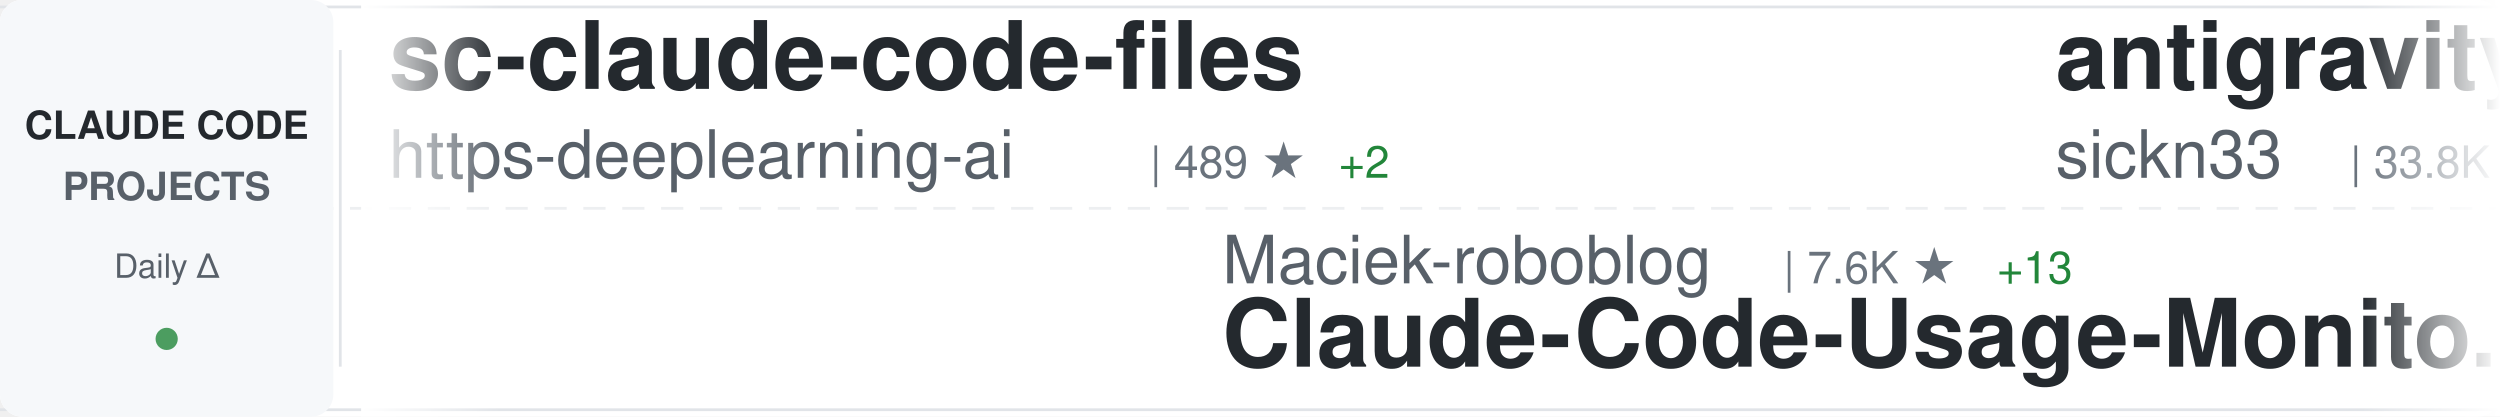
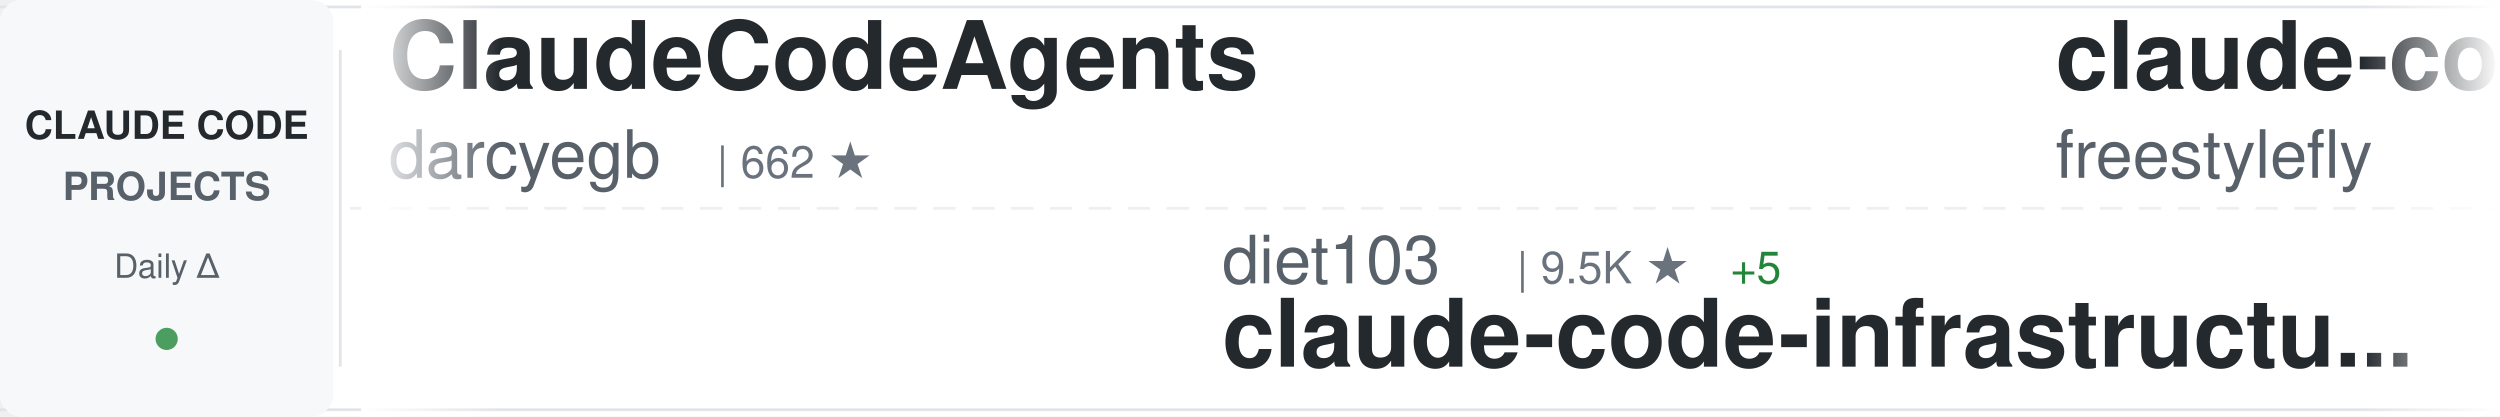
<svg xmlns="http://www.w3.org/2000/svg" width="900" height="150">
  <defs>
    <linearGradient id="awesomeLeftFade" x1="0%" y1="0%" x2="100%" y2="0%">
      <stop offset="0%" style="stop-color:#ffffff;stop-opacity:1" />
      <stop offset="100%" style="stop-color:#ffffff;stop-opacity:0" />
    </linearGradient>
    <linearGradient id="awesomeRightFade" x1="0%" y1="0%" x2="100%" y2="0%">
      <stop offset="0%" style="stop-color:#ffffff;stop-opacity:0" />
      <stop offset="100%" style="stop-color:#ffffff;stop-opacity:1" />
    </linearGradient>
  </defs>
  <rect width="900" height="150" fill="#ffffff" rx="8" />
  <rect x="0" y="2" width="900" height="1" fill="#e1e4e8" />
  <rect x="0" y="147" width="900" height="1" fill="#e1e4e8" />
  <line x1="0" y1="75" x2="900" y2="75" stroke="#e1e4e8" stroke-width="1" stroke-dasharray="8 6" opacity="0.6" />
  <rect x="0" y="0" width="120" height="150" fill="#f6f8fa" rx="8" />
  <text x="60" y="50" font-family="-apple-system, BlinkMacSystemFont, 'Segoe UI', Helvetica, Arial, sans-serif" font-size="14" font-weight="600" fill="#24292e" text-anchor="middle">CLAUDE CODE</text>
  <text x="60" y="72" font-family="-apple-system, BlinkMacSystemFont, 'Segoe UI', Helvetica, Arial, sans-serif" font-size="14" font-weight="600" fill="#586069" text-anchor="middle">PROJECTS</text>
  <text x="60" y="100" font-family="-apple-system, BlinkMacSystemFont, 'Segoe UI', Helvetica, Arial, sans-serif" font-size="12" font-weight="500" fill="#586069" text-anchor="middle">Daily Δ</text>
  <circle cx="60" cy="122" r="4" fill="#22863a" opacity="0.8" />
  <rect x="122" y="18" width="1" height="114" fill="#e1e4e8" />
  <clipPath id="awesomeTickerClip">
    <rect x="130" y="0" width="770" height="150" />
  </clipPath>
  <g clip-path="url(#awesomeTickerClip)">
    <g id="awesomeTickerItems">
      <animateTransform attributeName="transform" attributeType="XML" type="translate" from="0 0" to="-3000 0" dur="54s" repeatCount="indefinite" />
      <g transform="translate(0, 0)">
-         <text x="140" y="32" font-family="-apple-system, BlinkMacSystemFont, 'Segoe UI', Helvetica, Arial, sans-serif" font-size="34" font-weight="600" fill="#24292e">sc-claude-code-files</text>
-         <text x="140" y="64" font-family="-apple-system, BlinkMacSystemFont, 'Segoe UI', Helvetica, Arial, sans-serif" font-size="24" font-weight="400" fill="#586069">https-deeplearning-ai</text>
-         <text x="414" y="64" font-family="-apple-system, BlinkMacSystemFont, 'Segoe UI', Helvetica, Arial, sans-serif" font-size="16" font-weight="500" fill="#6a737d">| 489 ★</text>
-         <text x="482" y="64" font-family="-apple-system, BlinkMacSystemFont, 'Segoe UI', Helvetica, Arial, sans-serif" font-size="16" font-weight="500" fill="#22863a"> +2</text>
+         <text x="140" y="32" font-family="-apple-system, BlinkMacSystemFont, 'Segoe UI', Helvetica, Arial, sans-serif" font-size="34" font-weight="600" fill="#24292e">ClaudeCodeAgents</text>
+         <text x="140" y="64" font-family="-apple-system, BlinkMacSystemFont, 'Segoe UI', Helvetica, Arial, sans-serif" font-size="24" font-weight="400" fill="#586069">darcyegb</text>
+         <text x="258" y="64" font-family="-apple-system, BlinkMacSystemFont, 'Segoe UI', Helvetica, Arial, sans-serif" font-size="16" font-weight="500" fill="#6a737d">| 662 ★</text>
      </g>
      <g transform="translate(300, 0)">
-         <text x="140" y="102" font-family="-apple-system, BlinkMacSystemFont, 'Segoe UI', Helvetica, Arial, sans-serif" font-size="24" font-weight="400" fill="#586069">Maciek-roboblog</text>
-         <text x="342" y="102" font-family="-apple-system, BlinkMacSystemFont, 'Segoe UI', Helvetica, Arial, sans-serif" font-size="16" font-weight="500" fill="#6a737d">| 7.6K ★</text>
-         <text x="419" y="102" font-family="-apple-system, BlinkMacSystemFont, 'Segoe UI', Helvetica, Arial, sans-serif" font-size="16" font-weight="500" fill="#22863a"> +13</text>
-         <text x="140" y="132" font-family="-apple-system, BlinkMacSystemFont, 'Segoe UI', Helvetica, Arial, sans-serif" font-size="34" font-weight="600" fill="#24292e">Claude-Code-Usage-Monito...</text>
+         <text x="140" y="102" font-family="-apple-system, BlinkMacSystemFont, 'Segoe UI', Helvetica, Arial, sans-serif" font-size="24" font-weight="400" fill="#586069">diet103</text>
+         <text x="246" y="102" font-family="-apple-system, BlinkMacSystemFont, 'Segoe UI', Helvetica, Arial, sans-serif" font-size="16" font-weight="500" fill="#6a737d">| 9.5K ★</text>
+         <text x="323" y="102" font-family="-apple-system, BlinkMacSystemFont, 'Segoe UI', Helvetica, Arial, sans-serif" font-size="16" font-weight="500" fill="#22863a"> +5</text>
+         <text x="140" y="132" font-family="-apple-system, BlinkMacSystemFont, 'Segoe UI', Helvetica, Arial, sans-serif" font-size="34" font-weight="600" fill="#24292e">claude-code-infrastructu...</text>
      </g>
      <g transform="translate(600, 0)">
-         <text x="140" y="32" font-family="-apple-system, BlinkMacSystemFont, 'Segoe UI', Helvetica, Arial, sans-serif" font-size="34" font-weight="600" fill="#24292e">antigravity-awesome-skil...</text>
-         <text x="140" y="64" font-family="-apple-system, BlinkMacSystemFont, 'Segoe UI', Helvetica, Arial, sans-serif" font-size="24" font-weight="400" fill="#586069">sickn33</text>
-         <text x="246" y="64" font-family="-apple-system, BlinkMacSystemFont, 'Segoe UI', Helvetica, Arial, sans-serif" font-size="16" font-weight="500" fill="#6a737d">| 33.8K ★</text>
-         <text x="332" y="64" font-family="-apple-system, BlinkMacSystemFont, 'Segoe UI', Helvetica, Arial, sans-serif" font-size="16" font-weight="500" fill="#22863a"> +180</text>
+         <text x="140" y="32" font-family="-apple-system, BlinkMacSystemFont, 'Segoe UI', Helvetica, Arial, sans-serif" font-size="34" font-weight="600" fill="#24292e">claude-code</text>
+         <text x="140" y="64" font-family="-apple-system, BlinkMacSystemFont, 'Segoe UI', Helvetica, Arial, sans-serif" font-size="24" font-weight="400" fill="#586069">freestylefly</text>
+         <text x="306" y="64" font-family="-apple-system, BlinkMacSystemFont, 'Segoe UI', Helvetica, Arial, sans-serif" font-size="16" font-weight="500" fill="#6a737d">| 123 ★</text>
      </g>
      <g transform="translate(900, 0)">
-         <text x="140" y="102" font-family="-apple-system, BlinkMacSystemFont, 'Segoe UI', Helvetica, Arial, sans-serif" font-size="24" font-weight="400" fill="#586069">hangsman</text>
-         <text x="258" y="102" font-family="-apple-system, BlinkMacSystemFont, 'Segoe UI', Helvetica, Arial, sans-serif" font-size="16" font-weight="500" fill="#6a737d">| 753 ★</text>
-         <text x="140" y="132" font-family="-apple-system, BlinkMacSystemFont, 'Segoe UI', Helvetica, Arial, sans-serif" font-size="34" font-weight="600" fill="#24292e">claude-code-source</text>
+         <text x="140" y="102" font-family="-apple-system, BlinkMacSystemFont, 'Segoe UI', Helvetica, Arial, sans-serif" font-size="24" font-weight="400" fill="#586069">OneRedOak</text>
+         <text x="270" y="102" font-family="-apple-system, BlinkMacSystemFont, 'Segoe UI', Helvetica, Arial, sans-serif" font-size="16" font-weight="500" fill="#6a737d">| 3.8K ★</text>
+         <text x="347" y="102" font-family="-apple-system, BlinkMacSystemFont, 'Segoe UI', Helvetica, Arial, sans-serif" font-size="16" font-weight="500" fill="#22863a"> +1</text>
+         <text x="140" y="132" font-family="-apple-system, BlinkMacSystemFont, 'Segoe UI', Helvetica, Arial, sans-serif" font-size="34" font-weight="600" fill="#24292e">claude-code-workflows</text>
      </g>
      <g transform="translate(1200, 0)">
-         <text x="140" y="32" font-family="-apple-system, BlinkMacSystemFont, 'Segoe UI', Helvetica, Arial, sans-serif" font-size="34" font-weight="600" fill="#24292e">ralph</text>
-         <text x="140" y="64" font-family="-apple-system, BlinkMacSystemFont, 'Segoe UI', Helvetica, Arial, sans-serif" font-size="24" font-weight="400" fill="#586069">snarktank</text>
-         <text x="270" y="64" font-family="-apple-system, BlinkMacSystemFont, 'Segoe UI', Helvetica, Arial, sans-serif" font-size="16" font-weight="500" fill="#6a737d">| 17.2K ★</text>
-         <text x="356" y="64" font-family="-apple-system, BlinkMacSystemFont, 'Segoe UI', Helvetica, Arial, sans-serif" font-size="16" font-weight="500" fill="#22863a"> +132</text>
+         <text x="140" y="32" font-family="-apple-system, BlinkMacSystemFont, 'Segoe UI', Helvetica, Arial, sans-serif" font-size="34" font-weight="600" fill="#24292e">nanoclaw</text>
+         <text x="140" y="64" font-family="-apple-system, BlinkMacSystemFont, 'Segoe UI', Helvetica, Arial, sans-serif" font-size="24" font-weight="400" fill="#586069">qwibitai</text>
+         <text x="258" y="64" font-family="-apple-system, BlinkMacSystemFont, 'Segoe UI', Helvetica, Arial, sans-serif" font-size="16" font-weight="500" fill="#6a737d">| 27.5K ★</text>
+         <text x="344" y="64" font-family="-apple-system, BlinkMacSystemFont, 'Segoe UI', Helvetica, Arial, sans-serif" font-size="16" font-weight="500" fill="#22863a"> +49</text>
      </g>
      <g transform="translate(1500, 0)">
-         <text x="140" y="102" font-family="-apple-system, BlinkMacSystemFont, 'Segoe UI', Helvetica, Arial, sans-serif" font-size="24" font-weight="400" fill="#586069">carlvellotti</text>
-         <text x="306" y="102" font-family="-apple-system, BlinkMacSystemFont, 'Segoe UI', Helvetica, Arial, sans-serif" font-size="16" font-weight="500" fill="#6a737d">| 1.9K ★</text>
-         <text x="383" y="102" font-family="-apple-system, BlinkMacSystemFont, 'Segoe UI', Helvetica, Arial, sans-serif" font-size="16" font-weight="500" fill="#22863a"> +5</text>
-         <text x="140" y="132" font-family="-apple-system, BlinkMacSystemFont, 'Segoe UI', Helvetica, Arial, sans-serif" font-size="34" font-weight="600" fill="#24292e">claude-code-pm-course</text>
+         <text x="140" y="102" font-family="-apple-system, BlinkMacSystemFont, 'Segoe UI', Helvetica, Arial, sans-serif" font-size="24" font-weight="400" fill="#586069">liuup</text>
+         <text x="222" y="102" font-family="-apple-system, BlinkMacSystemFont, 'Segoe UI', Helvetica, Arial, sans-serif" font-size="16" font-weight="500" fill="#6a737d">| 1.8K ★</text>
+         <text x="299" y="102" font-family="-apple-system, BlinkMacSystemFont, 'Segoe UI', Helvetica, Arial, sans-serif" font-size="16" font-weight="500" fill="#22863a"> +19</text>
+         <text x="140" y="132" font-family="-apple-system, BlinkMacSystemFont, 'Segoe UI', Helvetica, Arial, sans-serif" font-size="34" font-weight="600" fill="#24292e">claude-code-analysis</text>
      </g>
      <g transform="translate(1800, 0)">
-         <text x="140" y="32" font-family="-apple-system, BlinkMacSystemFont, 'Segoe UI', Helvetica, Arial, sans-serif" font-size="34" font-weight="600" fill="#24292e">claude-howto</text>
-         <text x="140" y="64" font-family="-apple-system, BlinkMacSystemFont, 'Segoe UI', Helvetica, Arial, sans-serif" font-size="24" font-weight="400" fill="#586069">luongnv89</text>
-         <text x="270" y="64" font-family="-apple-system, BlinkMacSystemFont, 'Segoe UI', Helvetica, Arial, sans-serif" font-size="16" font-weight="500" fill="#6a737d">| 27.5K ★</text>
-         <text x="356" y="64" font-family="-apple-system, BlinkMacSystemFont, 'Segoe UI', Helvetica, Arial, sans-serif" font-size="16" font-weight="500" fill="#22863a"> +167</text>
+         <text x="140" y="32" font-family="-apple-system, BlinkMacSystemFont, 'Segoe UI', Helvetica, Arial, sans-serif" font-size="34" font-weight="600" fill="#24292e">Claude-Code</text>
+         <text x="140" y="64" font-family="-apple-system, BlinkMacSystemFont, 'Segoe UI', Helvetica, Arial, sans-serif" font-size="24" font-weight="400" fill="#586069">pengchengneo</text>
+         <text x="306" y="64" font-family="-apple-system, BlinkMacSystemFont, 'Segoe UI', Helvetica, Arial, sans-serif" font-size="16" font-weight="500" fill="#6a737d">| 1.2K ★</text>
+         <text x="383" y="64" font-family="-apple-system, BlinkMacSystemFont, 'Segoe UI', Helvetica, Arial, sans-serif" font-size="16" font-weight="500" fill="#22863a"> +7</text>
      </g>
      <g transform="translate(2100, 0)">
-         <text x="140" y="102" font-family="-apple-system, BlinkMacSystemFont, 'Segoe UI', Helvetica, Arial, sans-serif" font-size="24" font-weight="400" fill="#586069">mehmoodosman</text>
-         <text x="306" y="102" font-family="-apple-system, BlinkMacSystemFont, 'Segoe UI', Helvetica, Arial, sans-serif" font-size="16" font-weight="500" fill="#6a737d">| 164 ★</text>
-         <text x="374" y="102" font-family="-apple-system, BlinkMacSystemFont, 'Segoe UI', Helvetica, Arial, sans-serif" font-size="16" font-weight="500" fill="#22863a"> +1</text>
-         <text x="140" y="132" font-family="-apple-system, BlinkMacSystemFont, 'Segoe UI', Helvetica, Arial, sans-serif" font-size="34" font-weight="600" fill="#24292e">claude-code</text>
+         <text x="140" y="102" font-family="-apple-system, BlinkMacSystemFont, 'Segoe UI', Helvetica, Arial, sans-serif" font-size="24" font-weight="400" fill="#586069">sickn33</text>
+         <text x="246" y="102" font-family="-apple-system, BlinkMacSystemFont, 'Segoe UI', Helvetica, Arial, sans-serif" font-size="16" font-weight="500" fill="#6a737d">| 33.9K ★</text>
+         <text x="332" y="102" font-family="-apple-system, BlinkMacSystemFont, 'Segoe UI', Helvetica, Arial, sans-serif" font-size="16" font-weight="500" fill="#22863a"> +175</text>
+         <text x="140" y="132" font-family="-apple-system, BlinkMacSystemFont, 'Segoe UI', Helvetica, Arial, sans-serif" font-size="34" font-weight="600" fill="#24292e">antigravity-awesome-skil...</text>
      </g>
      <g transform="translate(2400, 0)">
-         <text x="140" y="32" font-family="-apple-system, BlinkMacSystemFont, 'Segoe UI', Helvetica, Arial, sans-serif" font-size="34" font-weight="600" fill="#24292e">claude_code_bridge</text>
-         <text x="140" y="64" font-family="-apple-system, BlinkMacSystemFont, 'Segoe UI', Helvetica, Arial, sans-serif" font-size="24" font-weight="400" fill="#586069">bfly123</text>
-         <text x="246" y="64" font-family="-apple-system, BlinkMacSystemFont, 'Segoe UI', Helvetica, Arial, sans-serif" font-size="16" font-weight="500" fill="#6a737d">| 2.3K ★</text>
-         <text x="323" y="64" font-family="-apple-system, BlinkMacSystemFont, 'Segoe UI', Helvetica, Arial, sans-serif" font-size="16" font-weight="500" fill="#22863a"> +17</text>
+         <text x="140" y="32" font-family="-apple-system, BlinkMacSystemFont, 'Segoe UI', Helvetica, Arial, sans-serif" font-size="34" font-weight="600" fill="#24292e">Auto-claude-code-researc...</text>
+         <text x="140" y="64" font-family="-apple-system, BlinkMacSystemFont, 'Segoe UI', Helvetica, Arial, sans-serif" font-size="24" font-weight="400" fill="#586069">wanshuiyin</text>
+         <text x="282" y="64" font-family="-apple-system, BlinkMacSystemFont, 'Segoe UI', Helvetica, Arial, sans-serif" font-size="16" font-weight="500" fill="#6a737d">| 7.0K ★</text>
+         <text x="359" y="64" font-family="-apple-system, BlinkMacSystemFont, 'Segoe UI', Helvetica, Arial, sans-serif" font-size="16" font-weight="500" fill="#22863a"> +52</text>
      </g>
      <g transform="translate(2700, 0)">
-         <text x="140" y="102" font-family="-apple-system, BlinkMacSystemFont, 'Segoe UI', Helvetica, Arial, sans-serif" font-size="24" font-weight="400" fill="#586069">VineeTagarwaL-code</text>
-         <text x="378" y="102" font-family="-apple-system, BlinkMacSystemFont, 'Segoe UI', Helvetica, Arial, sans-serif" font-size="16" font-weight="500" fill="#6a737d">| 273 ★</text>
-         <text x="446" y="102" font-family="-apple-system, BlinkMacSystemFont, 'Segoe UI', Helvetica, Arial, sans-serif" font-size="16" font-weight="500" fill="#22863a"> +1</text>
-         <text x="140" y="132" font-family="-apple-system, BlinkMacSystemFont, 'Segoe UI', Helvetica, Arial, sans-serif" font-size="34" font-weight="600" fill="#24292e">claude-code</text>
+         <text x="140" y="102" font-family="-apple-system, BlinkMacSystemFont, 'Segoe UI', Helvetica, Arial, sans-serif" font-size="24" font-weight="400" fill="#586069">https-deeplearning-ai</text>
+         <text x="414" y="102" font-family="-apple-system, BlinkMacSystemFont, 'Segoe UI', Helvetica, Arial, sans-serif" font-size="16" font-weight="500" fill="#6a737d">| 489 ★</text>
+         <text x="482" y="102" font-family="-apple-system, BlinkMacSystemFont, 'Segoe UI', Helvetica, Arial, sans-serif" font-size="16" font-weight="500" fill="#22863a"> +2</text>
+         <text x="140" y="132" font-family="-apple-system, BlinkMacSystemFont, 'Segoe UI', Helvetica, Arial, sans-serif" font-size="34" font-weight="600" fill="#24292e">sc-claude-code-files</text>
      </g>
      <g transform="translate(3000, 0)">
-         <text x="140" y="32" font-family="-apple-system, BlinkMacSystemFont, 'Segoe UI', Helvetica, Arial, sans-serif" font-size="34" font-weight="600" fill="#24292e">sc-claude-code-files</text>
-         <text x="140" y="64" font-family="-apple-system, BlinkMacSystemFont, 'Segoe UI', Helvetica, Arial, sans-serif" font-size="24" font-weight="400" fill="#586069">https-deeplearning-ai</text>
-         <text x="414" y="64" font-family="-apple-system, BlinkMacSystemFont, 'Segoe UI', Helvetica, Arial, sans-serif" font-size="16" font-weight="500" fill="#6a737d">| 489 ★</text>
-         <text x="482" y="64" font-family="-apple-system, BlinkMacSystemFont, 'Segoe UI', Helvetica, Arial, sans-serif" font-size="16" font-weight="500" fill="#22863a"> +2</text>
+         <text x="140" y="32" font-family="-apple-system, BlinkMacSystemFont, 'Segoe UI', Helvetica, Arial, sans-serif" font-size="34" font-weight="600" fill="#24292e">ClaudeCodeAgents</text>
+         <text x="140" y="64" font-family="-apple-system, BlinkMacSystemFont, 'Segoe UI', Helvetica, Arial, sans-serif" font-size="24" font-weight="400" fill="#586069">darcyegb</text>
+         <text x="258" y="64" font-family="-apple-system, BlinkMacSystemFont, 'Segoe UI', Helvetica, Arial, sans-serif" font-size="16" font-weight="500" fill="#6a737d">| 662 ★</text>
      </g>
      <g transform="translate(3300, 0)">
-         <text x="140" y="102" font-family="-apple-system, BlinkMacSystemFont, 'Segoe UI', Helvetica, Arial, sans-serif" font-size="24" font-weight="400" fill="#586069">Maciek-roboblog</text>
-         <text x="342" y="102" font-family="-apple-system, BlinkMacSystemFont, 'Segoe UI', Helvetica, Arial, sans-serif" font-size="16" font-weight="500" fill="#6a737d">| 7.6K ★</text>
-         <text x="419" y="102" font-family="-apple-system, BlinkMacSystemFont, 'Segoe UI', Helvetica, Arial, sans-serif" font-size="16" font-weight="500" fill="#22863a"> +13</text>
-         <text x="140" y="132" font-family="-apple-system, BlinkMacSystemFont, 'Segoe UI', Helvetica, Arial, sans-serif" font-size="34" font-weight="600" fill="#24292e">Claude-Code-Usage-Monito...</text>
+         <text x="140" y="102" font-family="-apple-system, BlinkMacSystemFont, 'Segoe UI', Helvetica, Arial, sans-serif" font-size="24" font-weight="400" fill="#586069">diet103</text>
+         <text x="246" y="102" font-family="-apple-system, BlinkMacSystemFont, 'Segoe UI', Helvetica, Arial, sans-serif" font-size="16" font-weight="500" fill="#6a737d">| 9.5K ★</text>
+         <text x="323" y="102" font-family="-apple-system, BlinkMacSystemFont, 'Segoe UI', Helvetica, Arial, sans-serif" font-size="16" font-weight="500" fill="#22863a"> +5</text>
+         <text x="140" y="132" font-family="-apple-system, BlinkMacSystemFont, 'Segoe UI', Helvetica, Arial, sans-serif" font-size="34" font-weight="600" fill="#24292e">claude-code-infrastructu...</text>
      </g>
      <g transform="translate(3600, 0)">
-         <text x="140" y="32" font-family="-apple-system, BlinkMacSystemFont, 'Segoe UI', Helvetica, Arial, sans-serif" font-size="34" font-weight="600" fill="#24292e">antigravity-awesome-skil...</text>
-         <text x="140" y="64" font-family="-apple-system, BlinkMacSystemFont, 'Segoe UI', Helvetica, Arial, sans-serif" font-size="24" font-weight="400" fill="#586069">sickn33</text>
-         <text x="246" y="64" font-family="-apple-system, BlinkMacSystemFont, 'Segoe UI', Helvetica, Arial, sans-serif" font-size="16" font-weight="500" fill="#6a737d">| 33.8K ★</text>
-         <text x="332" y="64" font-family="-apple-system, BlinkMacSystemFont, 'Segoe UI', Helvetica, Arial, sans-serif" font-size="16" font-weight="500" fill="#22863a"> +180</text>
+         <text x="140" y="32" font-family="-apple-system, BlinkMacSystemFont, 'Segoe UI', Helvetica, Arial, sans-serif" font-size="34" font-weight="600" fill="#24292e">claude-code</text>
+         <text x="140" y="64" font-family="-apple-system, BlinkMacSystemFont, 'Segoe UI', Helvetica, Arial, sans-serif" font-size="24" font-weight="400" fill="#586069">freestylefly</text>
+         <text x="306" y="64" font-family="-apple-system, BlinkMacSystemFont, 'Segoe UI', Helvetica, Arial, sans-serif" font-size="16" font-weight="500" fill="#6a737d">| 123 ★</text>
      </g>
      <g transform="translate(3900, 0)">
-         <text x="140" y="102" font-family="-apple-system, BlinkMacSystemFont, 'Segoe UI', Helvetica, Arial, sans-serif" font-size="24" font-weight="400" fill="#586069">hangsman</text>
-         <text x="258" y="102" font-family="-apple-system, BlinkMacSystemFont, 'Segoe UI', Helvetica, Arial, sans-serif" font-size="16" font-weight="500" fill="#6a737d">| 753 ★</text>
-         <text x="140" y="132" font-family="-apple-system, BlinkMacSystemFont, 'Segoe UI', Helvetica, Arial, sans-serif" font-size="34" font-weight="600" fill="#24292e">claude-code-source</text>
+         <text x="140" y="102" font-family="-apple-system, BlinkMacSystemFont, 'Segoe UI', Helvetica, Arial, sans-serif" font-size="24" font-weight="400" fill="#586069">OneRedOak</text>
+         <text x="270" y="102" font-family="-apple-system, BlinkMacSystemFont, 'Segoe UI', Helvetica, Arial, sans-serif" font-size="16" font-weight="500" fill="#6a737d">| 3.8K ★</text>
+         <text x="347" y="102" font-family="-apple-system, BlinkMacSystemFont, 'Segoe UI', Helvetica, Arial, sans-serif" font-size="16" font-weight="500" fill="#22863a"> +1</text>
+         <text x="140" y="132" font-family="-apple-system, BlinkMacSystemFont, 'Segoe UI', Helvetica, Arial, sans-serif" font-size="34" font-weight="600" fill="#24292e">claude-code-workflows</text>
      </g>
    </g>
  </g>
  <rect x="130" y="0" width="50" height="150" fill="url(#awesomeLeftFade)" />
  <rect x="850" y="0" width="50" height="150" fill="url(#awesomeRightFade)" />
</svg>
